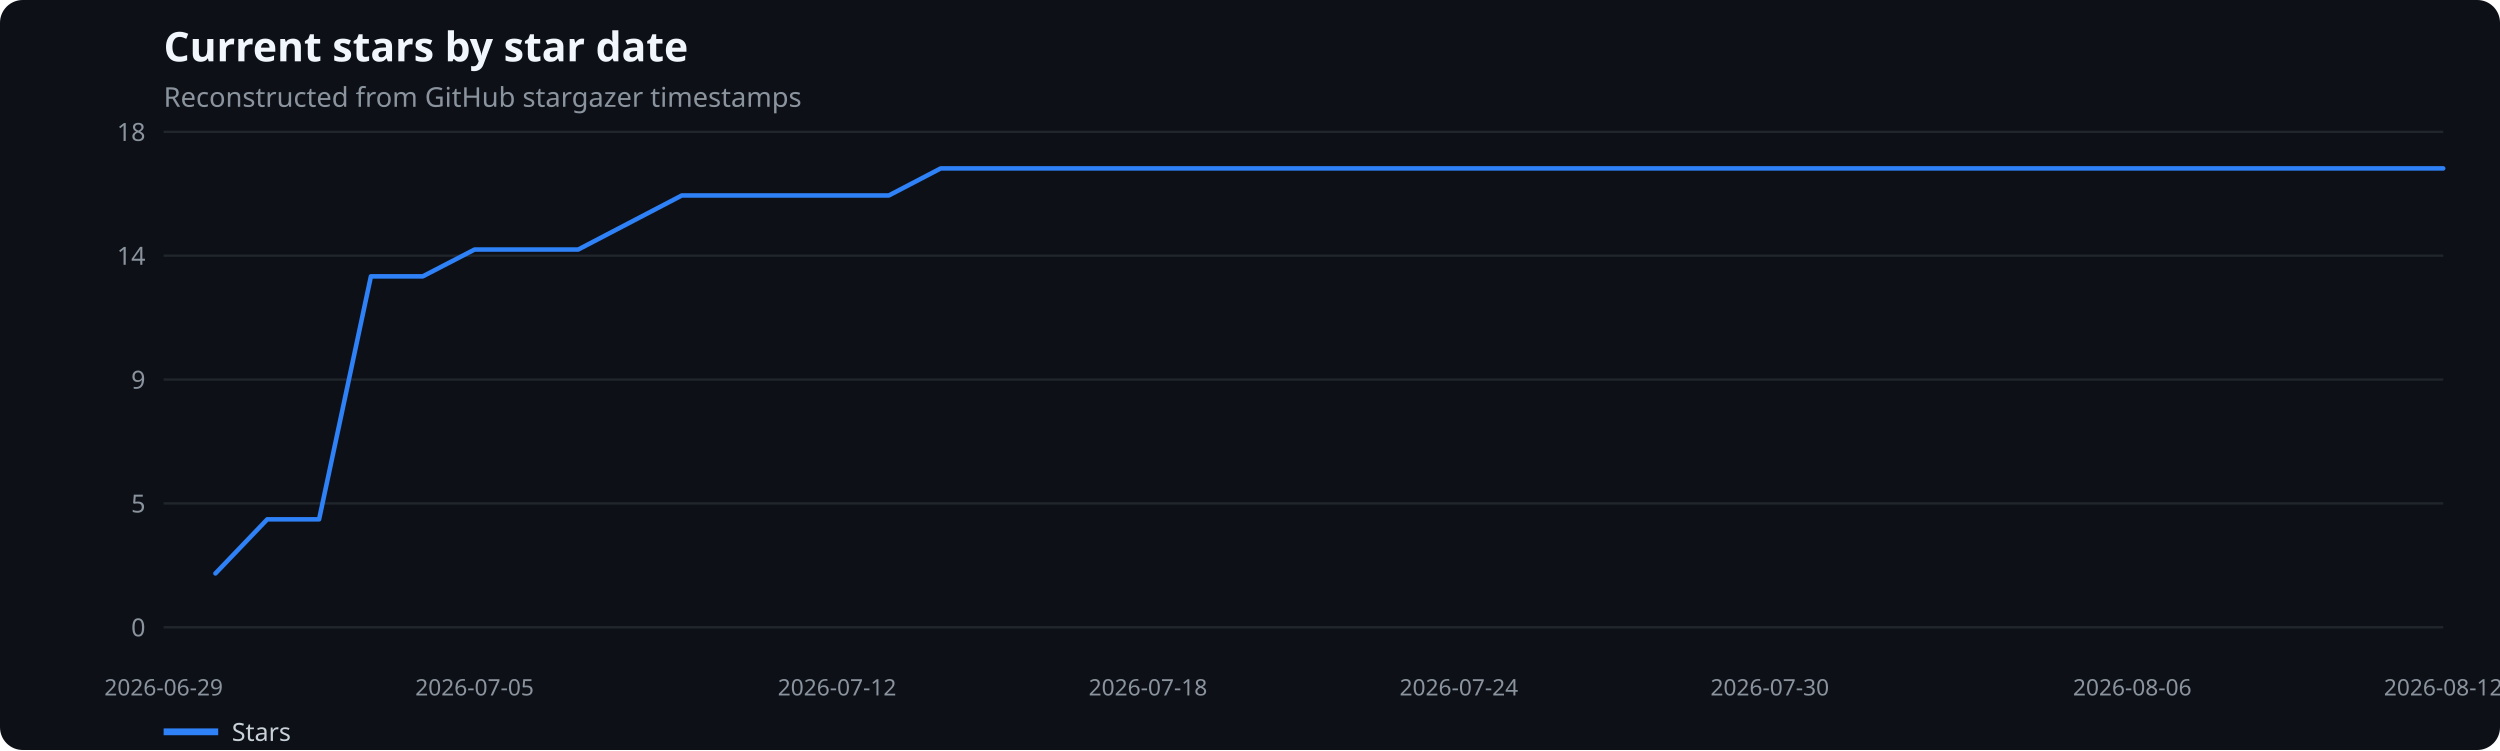
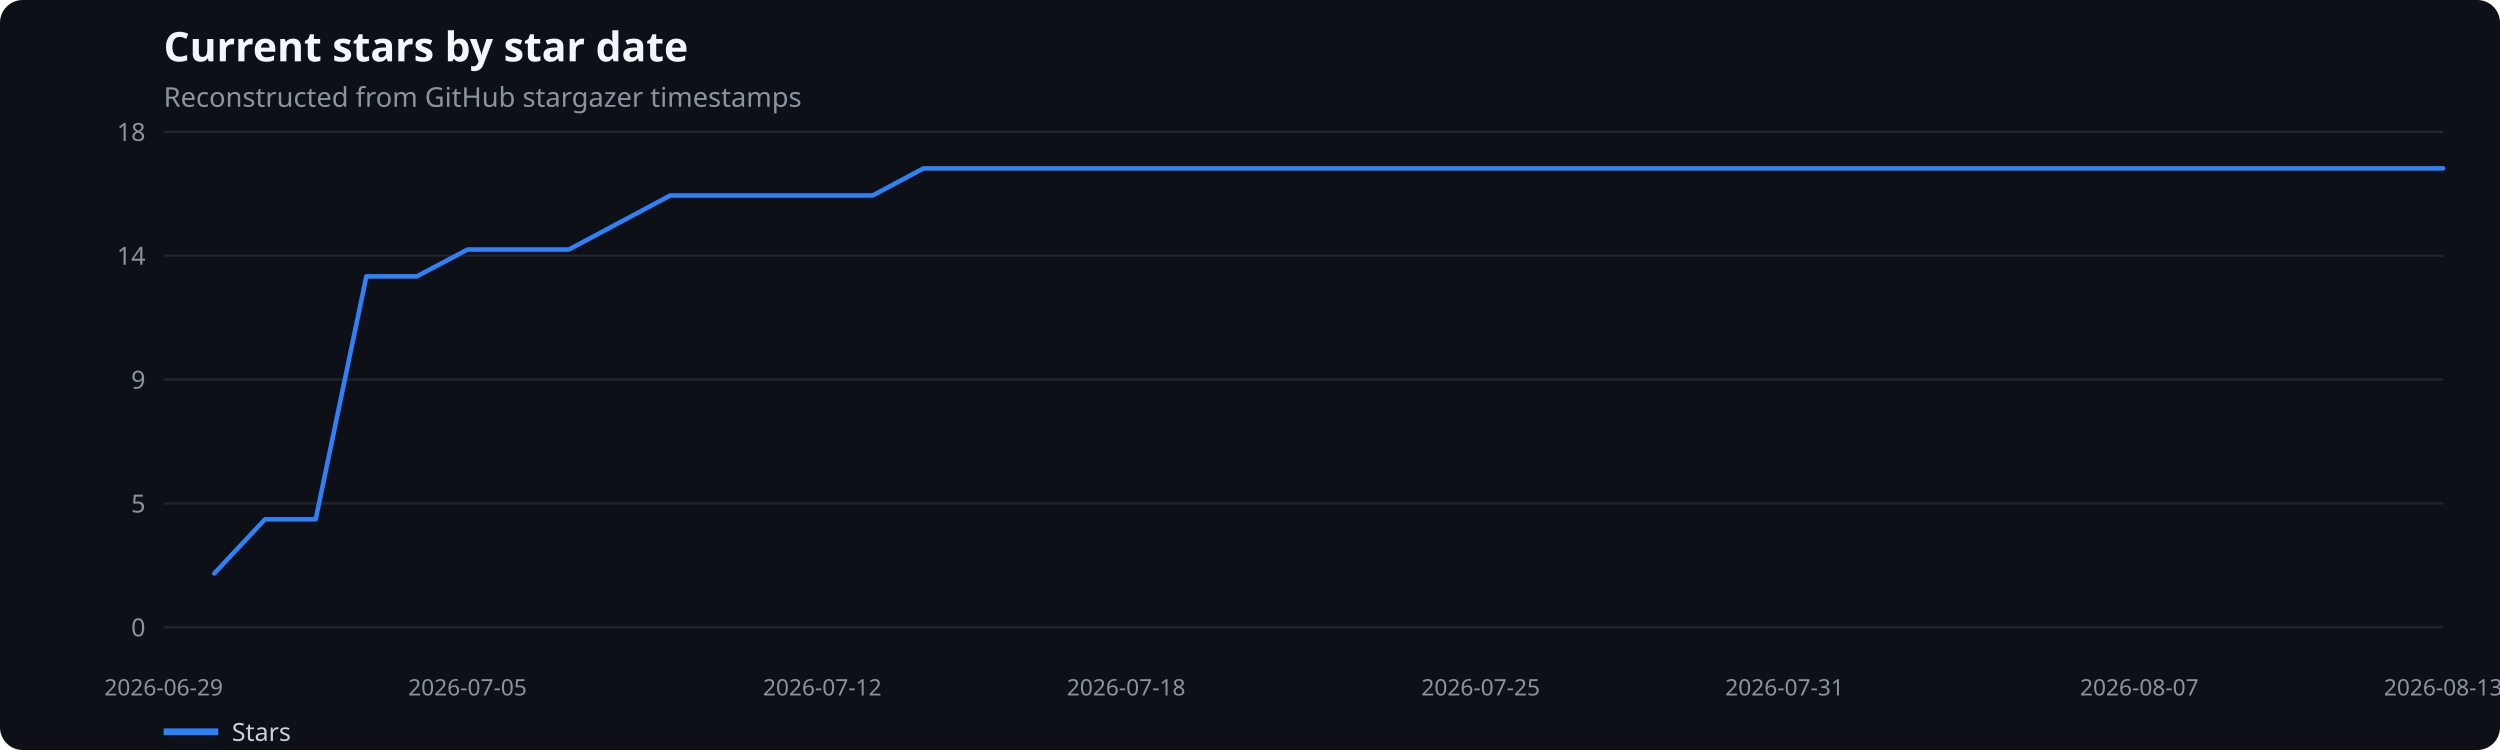
<svg xmlns="http://www.w3.org/2000/svg" width="1100" height="330" viewBox="0 0 1100 330" role="img" aria-label="Current stars by star date">
  <rect width="100%" height="100%" fill="#0d1117" rx="10" />
  <text x="72" y="27" fill="#f0f6fc" font-family="system-ui,sans-serif" font-size="18" font-weight="600">Current stars by star date</text>
  <text x="72" y="47" fill="#8b949e" font-family="system-ui,sans-serif" font-size="12">Reconstructed from GitHub stargazer timestamps</text>
  <line x1="72" x2="1075" y1="276.0" y2="276.0" stroke="#21262d" />
  <text x="64" y="280.0" text-anchor="end" fill="#8b949e" font-family="system-ui,sans-serif" font-size="11">0</text>
  <line x1="72" x2="1075" y1="221.5" y2="221.5" stroke="#21262d" />
  <text x="64" y="225.5" text-anchor="end" fill="#8b949e" font-family="system-ui,sans-serif" font-size="11">5</text>
  <line x1="72" x2="1075" y1="167.0" y2="167.0" stroke="#21262d" />
  <text x="64" y="171.0" text-anchor="end" fill="#8b949e" font-family="system-ui,sans-serif" font-size="11">9</text>
  <line x1="72" x2="1075" y1="112.5" y2="112.5" stroke="#21262d" />
  <text x="64" y="116.5" text-anchor="end" fill="#8b949e" font-family="system-ui,sans-serif" font-size="11">14</text>
  <line x1="72" x2="1075" y1="58.0" y2="58.0" stroke="#21262d" />
  <text x="64" y="62.0" text-anchor="end" fill="#8b949e" font-family="system-ui,sans-serif" font-size="11">18</text>
  <text x="72.0" y="306" text-anchor="middle" fill="#8b949e" font-family="system-ui,sans-serif" font-size="10">2026-06-29</text>
-   <text x="208.8" y="306" text-anchor="middle" fill="#8b949e" font-family="system-ui,sans-serif" font-size="10">2026-07-05</text>
-   <text x="368.3" y="306" text-anchor="middle" fill="#8b949e" font-family="system-ui,sans-serif" font-size="10">2026-07-12</text>
-   <text x="505.1" y="306" text-anchor="middle" fill="#8b949e" font-family="system-ui,sans-serif" font-size="10">2026-07-18</text>
-   <text x="641.9" y="306" text-anchor="middle" fill="#8b949e" font-family="system-ui,sans-serif" font-size="10">2026-07-24</text>
-   <text x="778.7" y="306" text-anchor="middle" fill="#8b949e" font-family="system-ui,sans-serif" font-size="10">2026-07-30</text>
-   <text x="938.2" y="306" text-anchor="middle" fill="#8b949e" font-family="system-ui,sans-serif" font-size="10">2026-08-06</text>
-   <text x="1075.0" y="306" text-anchor="middle" fill="#8b949e" font-family="system-ui,sans-serif" font-size="10">2026-08-12</text>
-   <polyline points="94.8,252.3 117.6,228.5 140.4,228.5 163.2,121.6 186.0,121.6 208.8,109.8 231.6,109.8 254.4,109.8 277.2,97.9 300.0,86.0 322.8,86.0 345.5,86.0 368.3,86.0 391.1,86.0 413.9,74.1 436.7,74.1 459.5,74.1 482.3,74.1 505.1,74.1 527.9,74.1 550.7,74.1 573.5,74.1 596.3,74.1 619.1,74.1 641.9,74.1 664.7,74.1 687.5,74.1 710.3,74.1 733.1,74.1 755.9,74.1 778.7,74.1 801.5,74.1 824.2,74.1 847.0,74.1 869.8,74.1 892.6,74.1 915.4,74.1 938.2,74.1 961.0,74.1 983.8,74.1 1006.6,74.1 1029.4,74.1 1052.2,74.1 1075.0,74.1" fill="none" stroke="#2f81f7" stroke-width="2" stroke-linecap="round" stroke-linejoin="round" />
+   <text x="205.7" y="306" text-anchor="middle" fill="#8b949e" font-family="system-ui,sans-serif" font-size="10">2026-07-05</text>
+   <text x="361.8" y="306" text-anchor="middle" fill="#8b949e" font-family="system-ui,sans-serif" font-size="10">2026-07-12</text>
+   <text x="495.5" y="306" text-anchor="middle" fill="#8b949e" font-family="system-ui,sans-serif" font-size="10">2026-07-18</text>
+   <text x="651.5" y="306" text-anchor="middle" fill="#8b949e" font-family="system-ui,sans-serif" font-size="10">2026-07-25</text>
+   <text x="785.2" y="306" text-anchor="middle" fill="#8b949e" font-family="system-ui,sans-serif" font-size="10">2026-07-31</text>
+   <text x="941.3" y="306" text-anchor="middle" fill="#8b949e" font-family="system-ui,sans-serif" font-size="10">2026-08-07</text>
+   <text x="1075.0" y="306" text-anchor="middle" fill="#8b949e" font-family="system-ui,sans-serif" font-size="10">2026-08-13</text>
+   <polyline points="94.3,252.3 116.6,228.5 138.9,228.5 161.2,121.6 183.4,121.6 205.7,109.8 228.0,109.8 250.3,109.8 272.6,97.9 294.9,86.0 317.2,86.0 339.5,86.0 361.8,86.0 384.0,86.0 406.3,74.1 428.6,74.1 450.9,74.1 473.2,74.1 495.5,74.1 517.8,74.1 540.1,74.1 562.4,74.1 584.6,74.1 606.9,74.1 629.2,74.1 651.5,74.1 673.8,74.1 696.1,74.1 718.4,74.1 740.7,74.1 763.0,74.1 785.2,74.1 807.5,74.1 829.8,74.1 852.1,74.1 874.4,74.1 896.7,74.1 919.0,74.1 941.3,74.1 963.6,74.1 985.8,74.1 1008.1,74.1 1030.4,74.1 1052.7,74.1 1075.0,74.1" fill="none" stroke="#2f81f7" stroke-width="2" stroke-linecap="round" stroke-linejoin="round" />
  <line x1="72" x2="96" y1="322" y2="322" stroke="#2f81f7" stroke-width="3" />
  <text x="102" y="326" fill="#c9d1d9" font-family="system-ui,sans-serif" font-size="11">Stars</text>
</svg>
